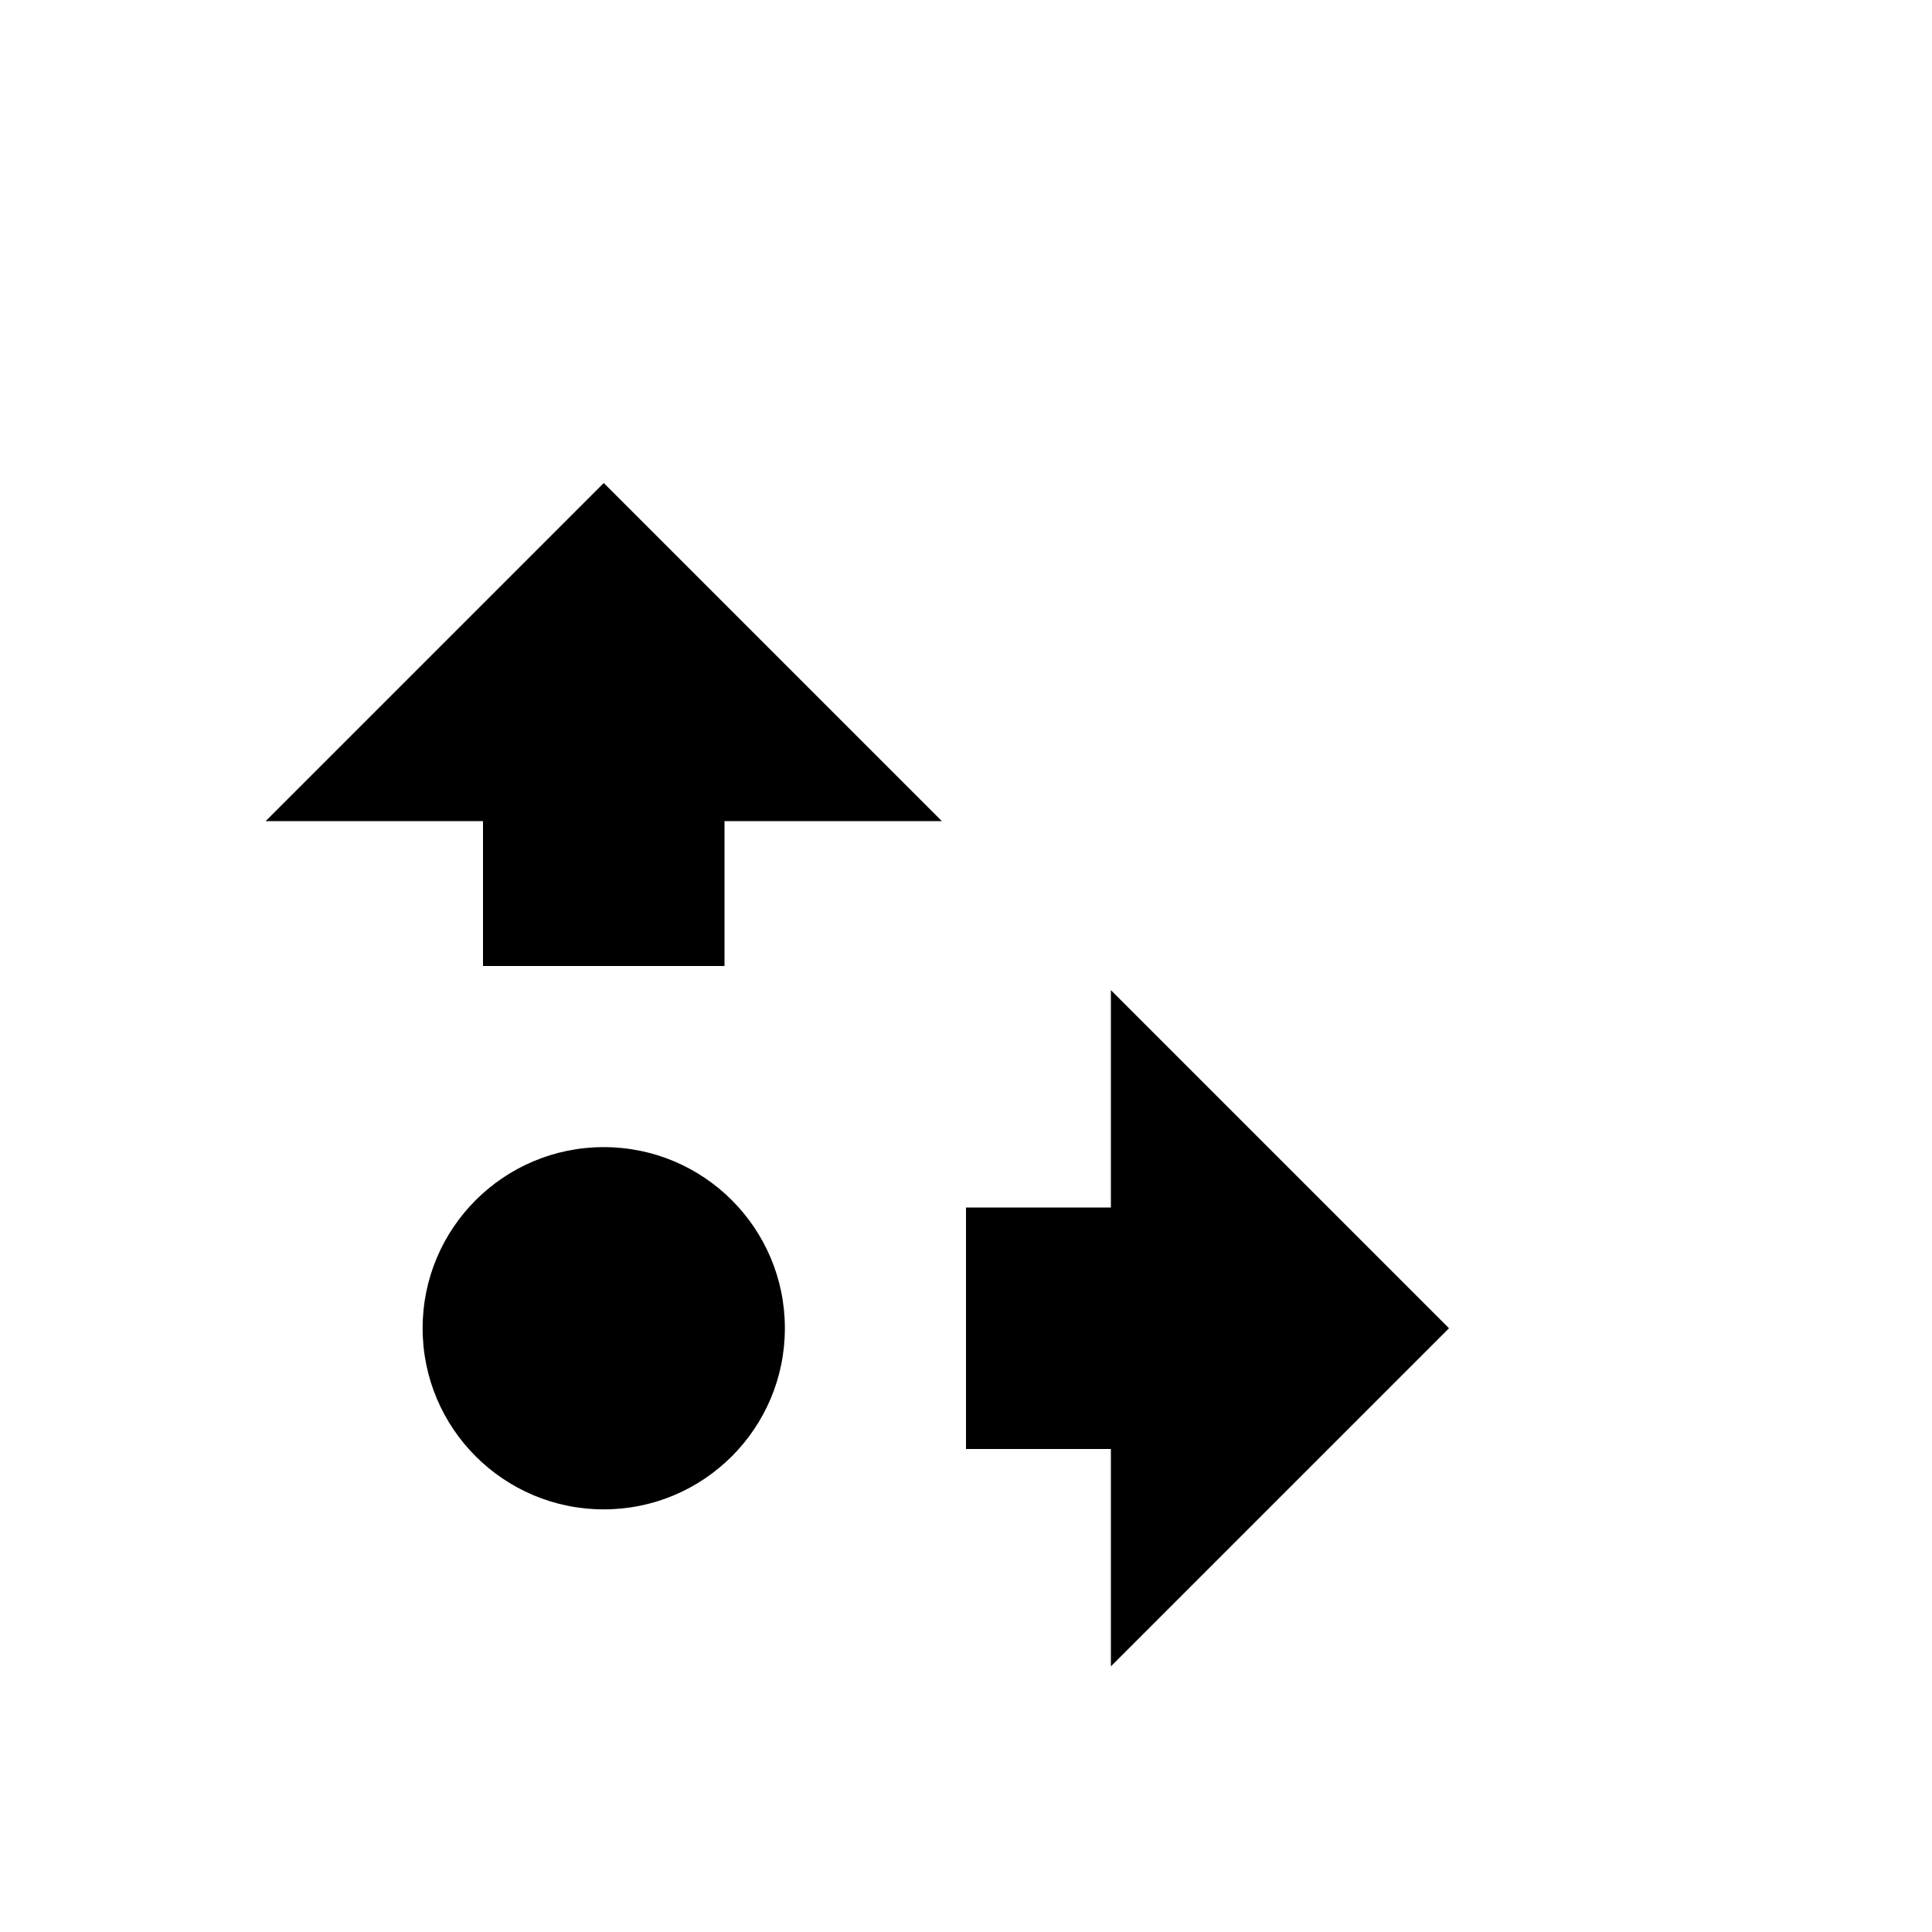
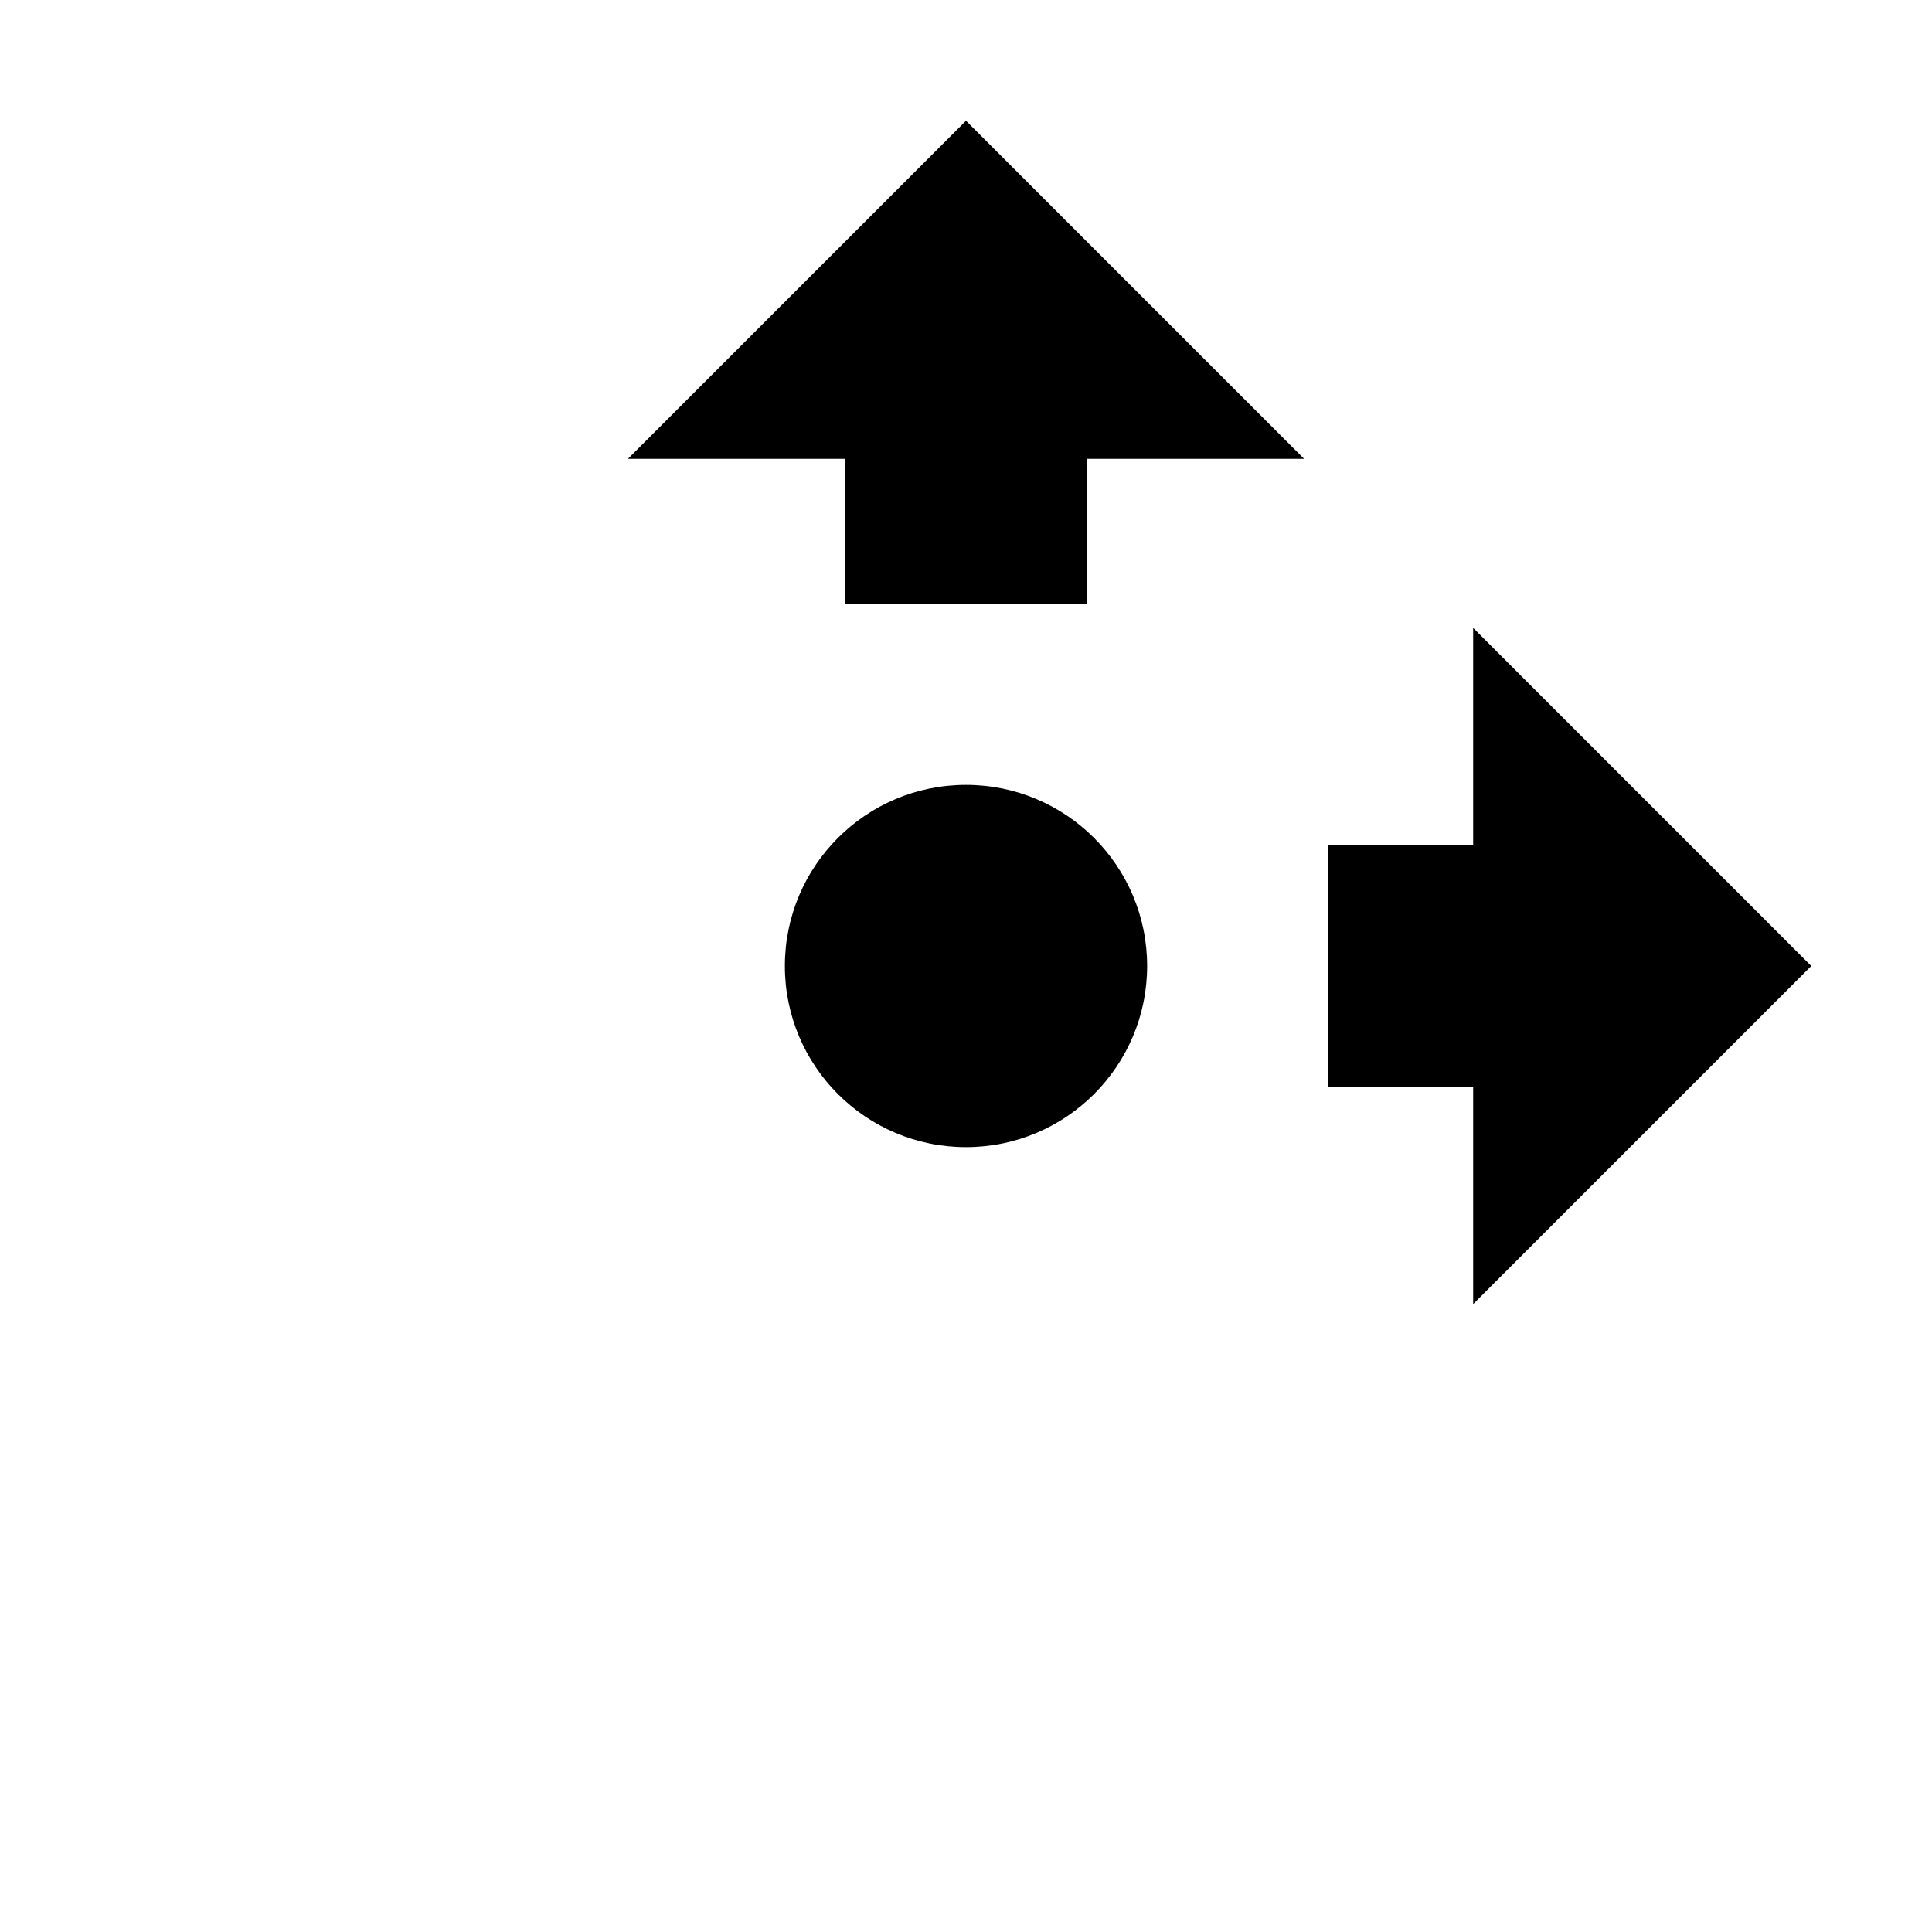
<svg xmlns="http://www.w3.org/2000/svg" viewBox="0 0 16 16">
-   <circle cx="5" cy="11" r="1.5" />
-   <path d="M12 11L9.2 8.2V10H8v2h1.2v1.8zM5 4L2.2 6.8H4V8h2V6.8h1.8z" />
+   <circle cx="8" cy="8" r="1.5" />
+   <path d="M15 8l-2.8-2.8V7H11v2h1.2v1.8zM8 1L5.2 3.8H7V5h2V3.8h1.8z" />
</svg>
